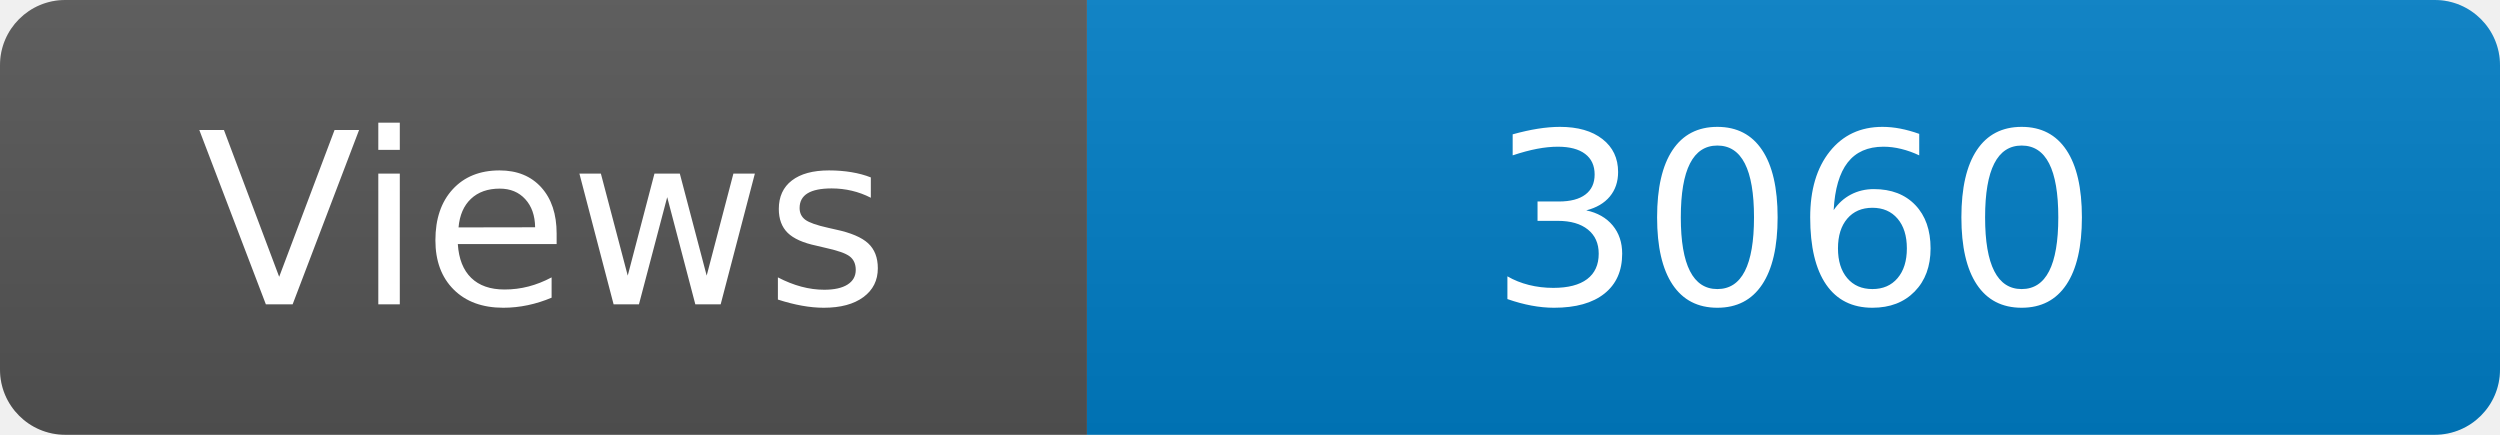
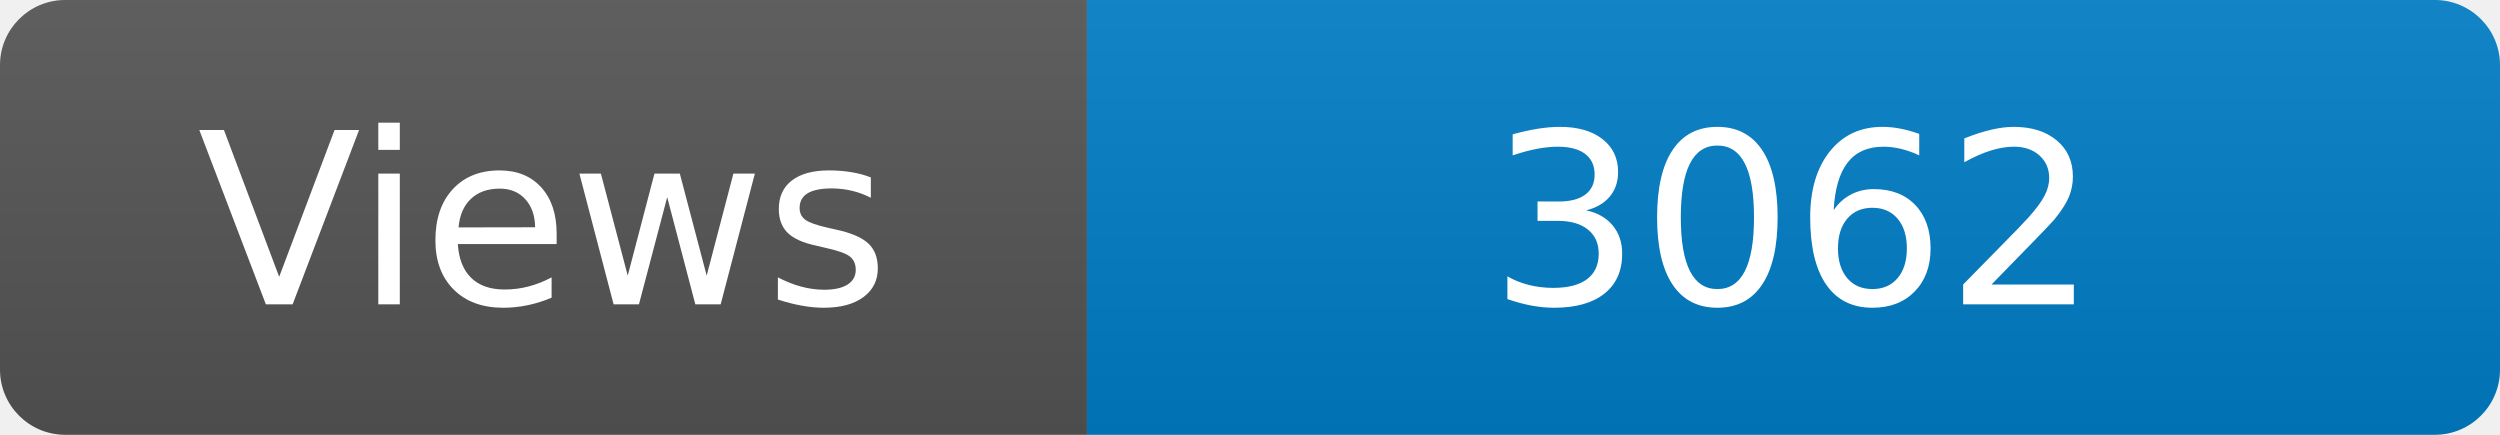
<svg xmlns="http://www.w3.org/2000/svg" width="115" height="20" role="img" aria-label="Maintained?: yes">
  <linearGradient id="s" x2="0" y2="100%">
    <stop offset="0" stop-color="#bbb" stop-opacity=".1" />
    <stop offset="1" stop-opacity=".1" />
  </linearGradient>
  <clipPath id="r">
    <rect width="115" height="20" rx="3" fill="#fff" />
  </clipPath>
  <g clip-path="url(#r)">
    <rect width="50" height="20" fill="#555" />
    <rect x="50" width="160" height="20" fill="#007ec6" />
    <rect width="115" height="20" fill="url(#s)" />
  </g>
  <g fill="#fff" text-anchor="middle" font-family="Verdana,Geneva,DejaVu Sans,sans-serif" font-size="110">
    <text x="250" y="140" transform="scale(.1)" fill="#fff">Views</text>
-     <text x="825" y="140" transform="scale(.1)" fill="#fff">3060</text>
+     <text x="825" y="140" transform="scale(.1)" fill="#fff">3062</text>
  </g>
</svg>
